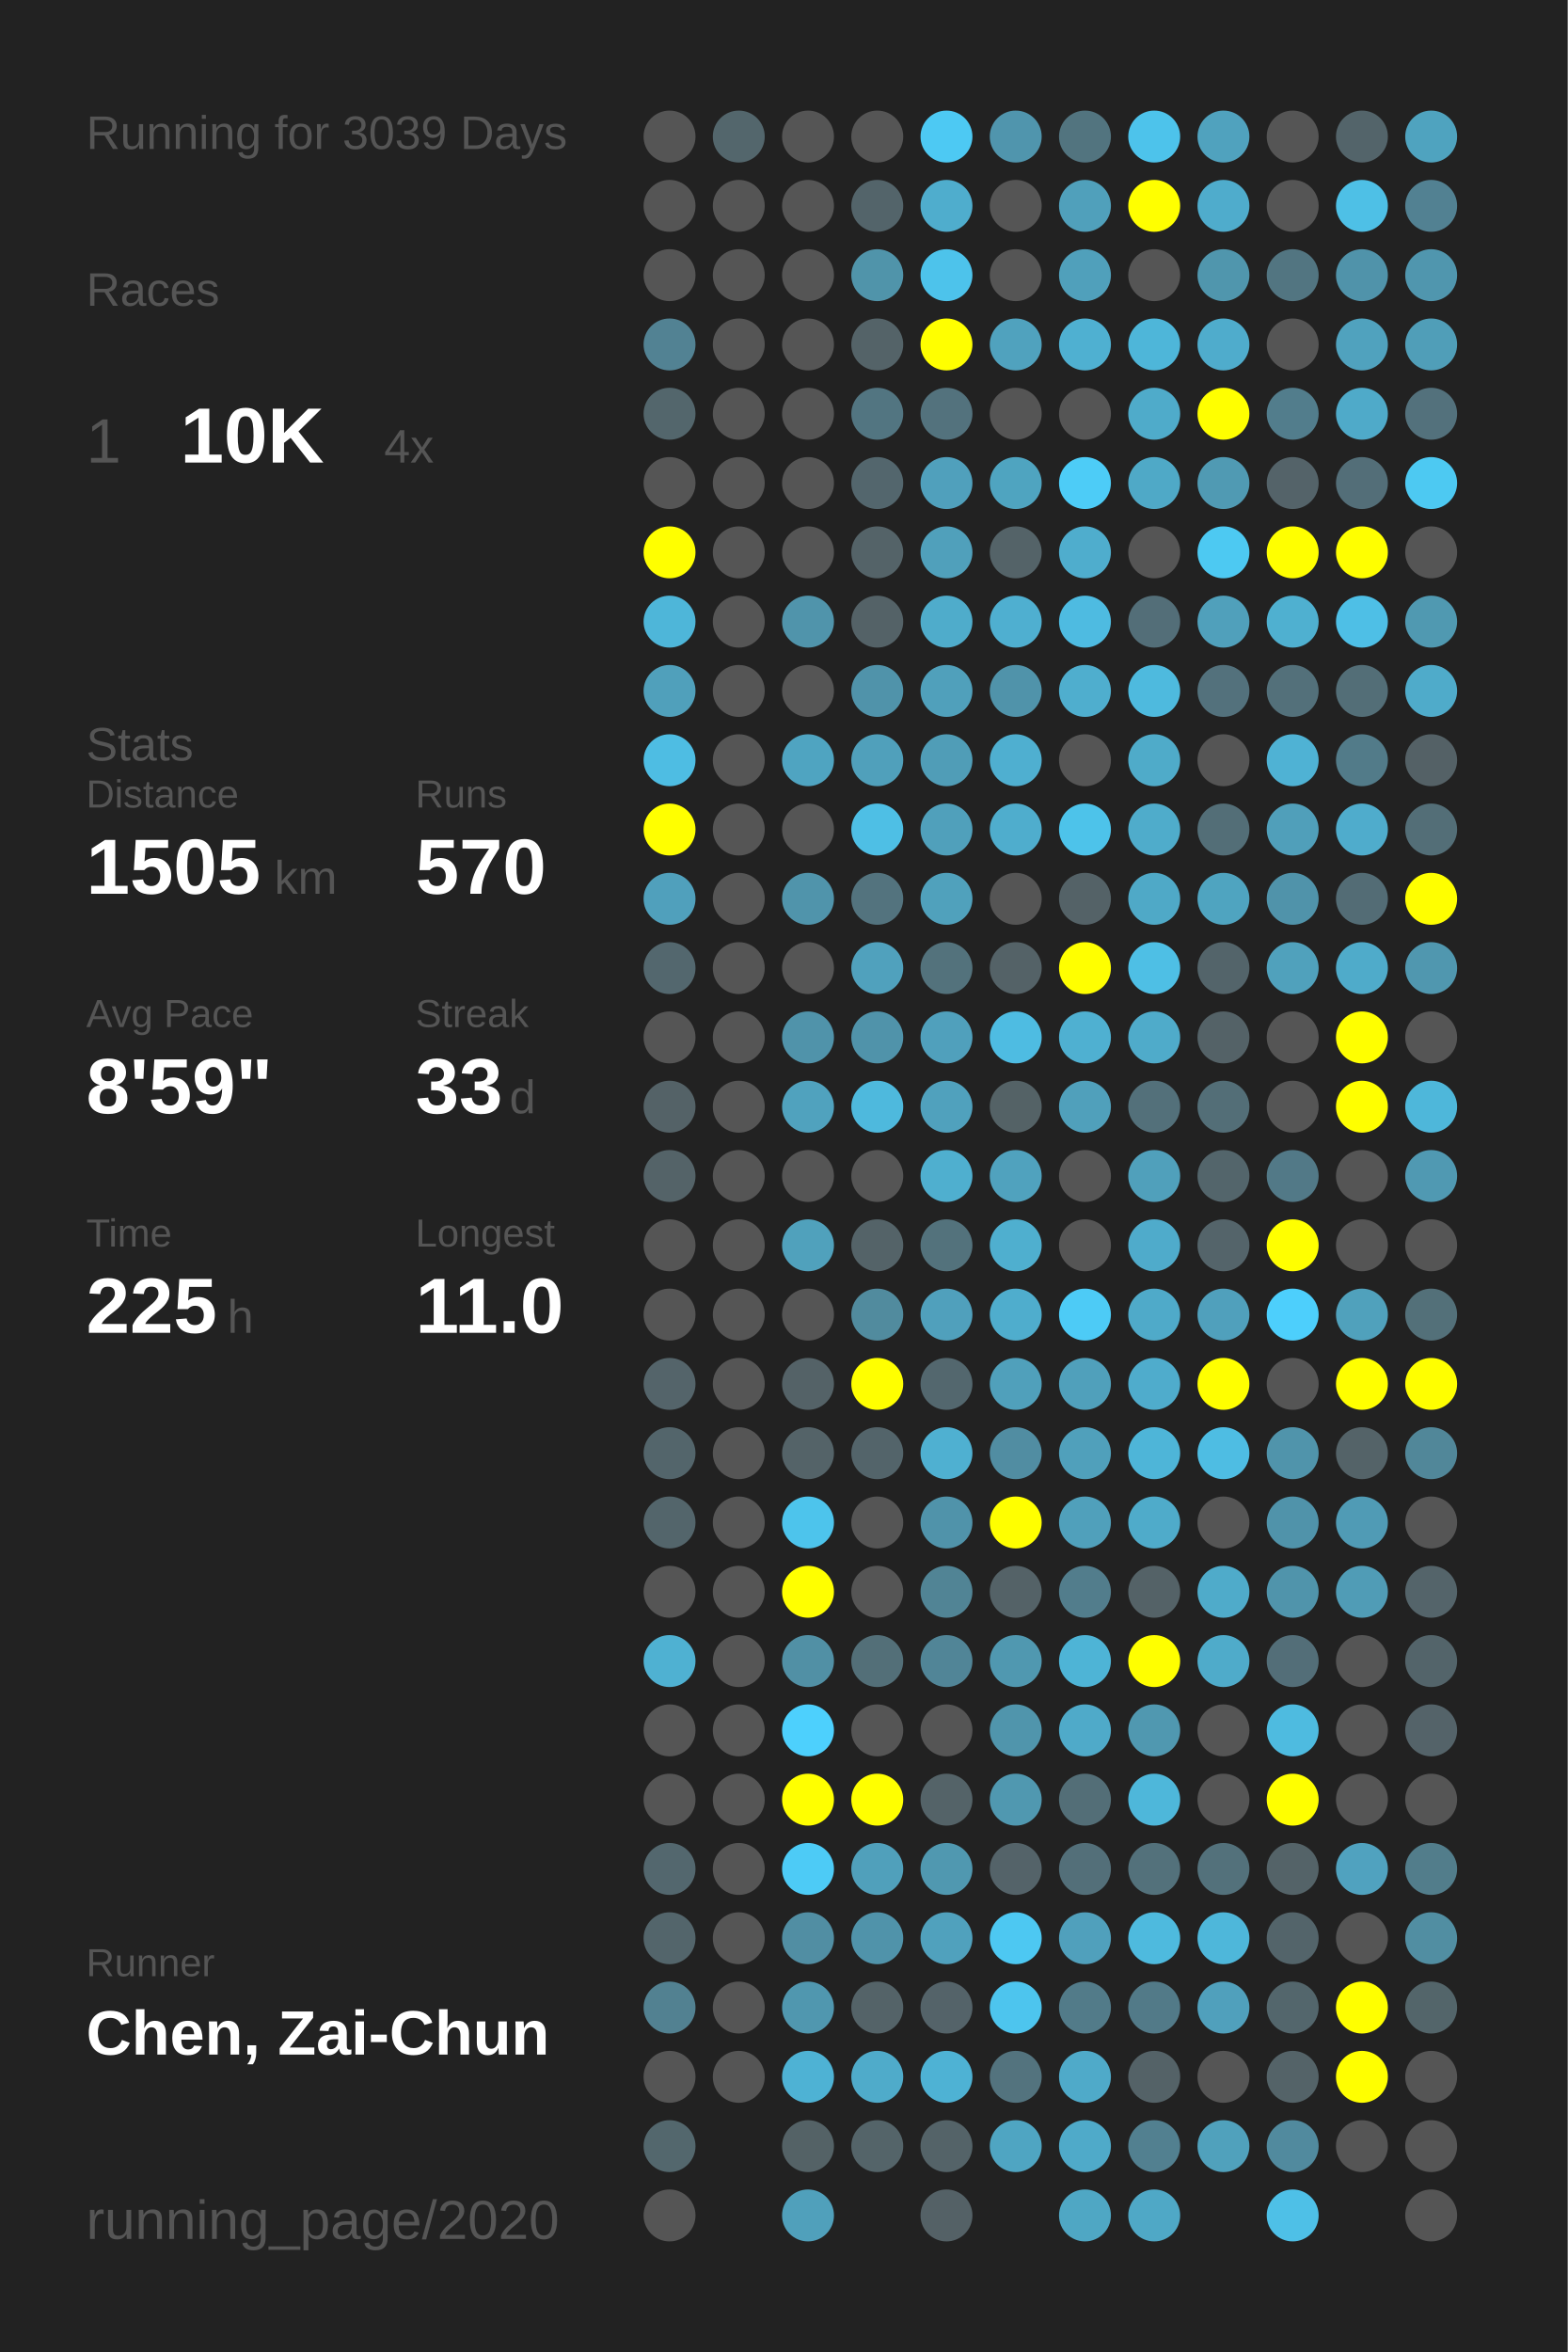
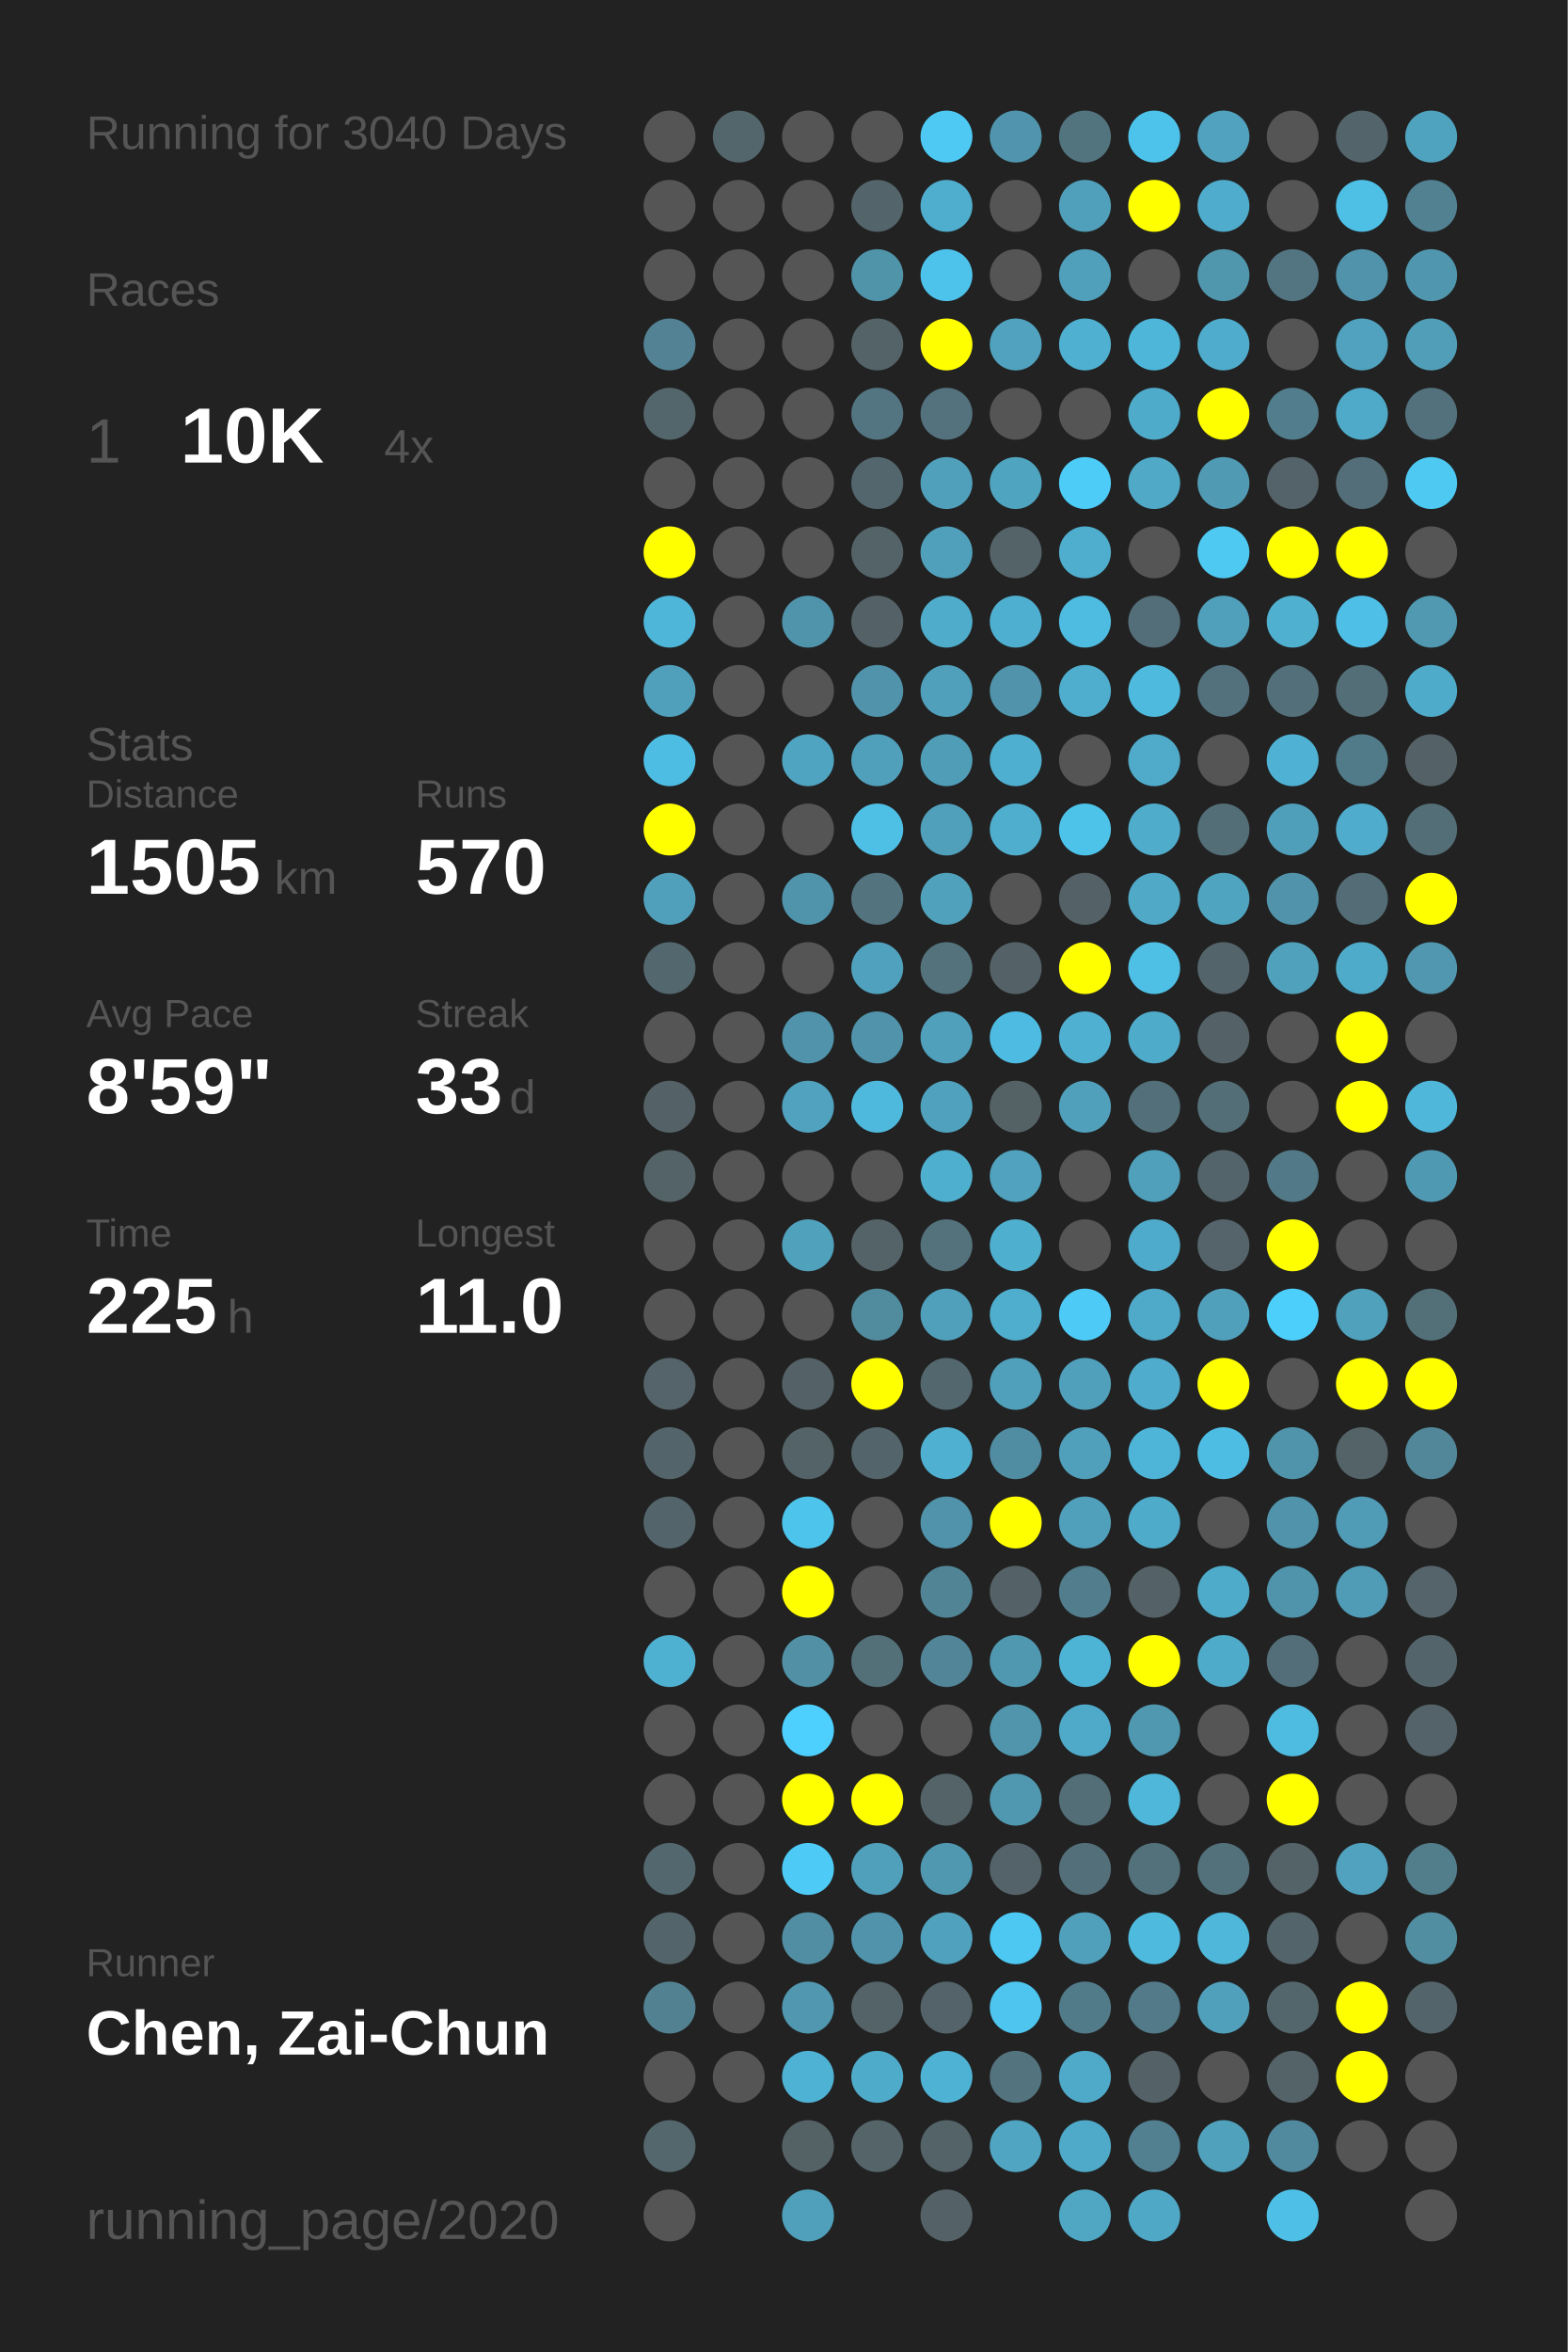
<svg xmlns="http://www.w3.org/2000/svg" baseProfile="full" height="300mm" version="1.1" viewBox="0,0,200,300" width="200mm">
  <defs />
  <rect fill="#222222" height="300" width="200" x="0" y="0" />
-   <text fill="#555555" style="font-size:6px; font-family:Arial;" x="11" y="19">Running for 3039 Days</text>
+   <text fill="#555555" style="font-size:6px; font-family:Arial;" x="11" y="19">Running for 3040 Days</text>
  <text fill="#555555" style="font-size:6px; font-family:Arial;" x="11" y="39">Races</text>
  <text fill="#555555" style="font-size:8px; font-family:Arial;" x="11" y="59">1</text>
  <text fill="#FFFFFF" style="font-size:10px; font-family:Arial; font-weight:bold;" x="23" y="59">10K</text>
  <text fill="#555555" style="font-size:6px; font-family:Arial;" x="49" y="59">4x</text>
  <text fill="#555555" style="font-size:6px; font-family:Arial;" x="11" y="97">Stats</text>
  <text fill="#555555" style="font-size:5px; font-family:Arial;" x="11" y="103">Distance</text>
  <text fill="#FFFFFF" style="font-size:10px; font-family:Arial; font-weight:bold;" x="11" y="114">1505</text>
  <text fill="#555555" style="font-size:6px; font-family:Arial;" x="35" y="114">km</text>
  <text fill="#555555" style="font-size:5px; font-family:Arial;" x="53" y="103">Runs</text>
  <text fill="#FFFFFF" style="font-size:10px; font-family:Arial; font-weight:bold;" x="53" y="114">570</text>
  <text fill="#555555" style="font-size:5px; font-family:Arial;" x="11" y="131">Avg Pace</text>
  <text fill="#FFFFFF" style="font-size:10px; font-family:Arial; font-weight:bold;" x="11" y="142">8'59"</text>
  <text fill="#555555" style="font-size:5px; font-family:Arial;" x="53" y="131">Streak</text>
  <text fill="#FFFFFF" style="font-size:10px; font-family:Arial; font-weight:bold;" x="53" y="142">33</text>
  <text fill="#555555" style="font-size:6px; font-family:Arial;" x="65" y="142">d</text>
  <text fill="#555555" style="font-size:5px; font-family:Arial;" x="11" y="159">Time</text>
  <text fill="#FFFFFF" style="font-size:10px; font-family:Arial; font-weight:bold;" x="11" y="170">225</text>
  <text fill="#555555" style="font-size:6px; font-family:Arial;" x="29" y="170">h</text>
  <text fill="#555555" style="font-size:5px; font-family:Arial;" x="53" y="159">Longest</text>
  <text fill="#FFFFFF" style="font-size:10px; font-family:Arial; font-weight:bold;" x="53" y="170">11.0</text>
  <text fill="#555555" style="font-size:5px; font-family:Arial;" x="11" y="252.065">Runner</text>
  <text fill="#FFFFFF" style="font-size:8px; font-family:Arial; font-weight:bold;" x="11" y="262.065">Chen, Zai-Chun</text>
  <text fill="#555555" style="font-size:7px; font-family:Arial;" x="11" y="285.581">running_page/2020</text>
  <circle cx="85.417" cy="17.419" fill="#555555" r="3.312" />
  <circle cx="85.417" cy="26.258" fill="#555555" r="3.312" />
  <circle cx="85.417" cy="35.097" fill="#555555" r="3.312" />
  <circle cx="85.417" cy="43.935" fill="#528293" r="3.312" />
  <circle cx="85.417" cy="52.774" fill="#53666c" r="3.312" />
  <circle cx="85.417" cy="61.613" fill="#555555" r="3.312" />
  <circle cx="85.417" cy="70.452" fill="#FFFF00" r="3.312" />
  <circle cx="85.417" cy="79.29" fill="#4eb6d9" r="3.312" />
  <circle cx="85.417" cy="88.129" fill="#50a0bb" r="3.312" />
  <circle cx="85.417" cy="96.968" fill="#4ebde3" r="3.312" />
  <circle cx="85.417" cy="105.806" fill="#FFFF00" r="3.312" />
  <circle cx="85.417" cy="114.645" fill="#50a0bc" r="3.312" />
  <circle cx="85.417" cy="123.484" fill="#53676e" r="3.312" />
  <circle cx="85.417" cy="132.323" fill="#555555" r="3.312" />
  <circle cx="85.417" cy="141.161" fill="#546267" r="3.312" />
  <circle cx="85.417" cy="150" fill="#546368" r="3.312" />
  <circle cx="85.417" cy="158.839" fill="#555555" r="3.312" />
  <circle cx="85.417" cy="167.677" fill="#555555" r="3.312" />
  <circle cx="85.417" cy="176.516" fill="#54646a" r="3.312" />
  <circle cx="85.417" cy="185.355" fill="#53656b" r="3.312" />
  <circle cx="85.417" cy="194.194" fill="#53656b" r="3.312" />
  <circle cx="85.417" cy="203.032" fill="#555555" r="3.312" />
  <circle cx="85.417" cy="211.871" fill="#4fb1d2" r="3.312" />
  <circle cx="85.417" cy="220.71" fill="#555555" r="3.312" />
  <circle cx="85.417" cy="229.548" fill="#555555" r="3.312" />
  <circle cx="85.417" cy="238.387" fill="#53676e" r="3.312" />
  <circle cx="85.417" cy="247.226" fill="#53656b" r="3.312" />
  <circle cx="85.417" cy="256.065" fill="#528191" r="3.312" />
  <circle cx="85.417" cy="264.903" fill="#555555" r="3.312" />
  <circle cx="85.417" cy="273.742" fill="#53676d" r="3.312" />
  <circle cx="85.417" cy="282.581" fill="#555555" r="3.312" />
  <circle cx="94.25" cy="17.419" fill="#53666c" r="3.312" />
  <circle cx="94.25" cy="26.258" fill="#555555" r="3.312" />
  <circle cx="94.25" cy="35.097" fill="#555555" r="3.312" />
  <circle cx="94.25" cy="43.935" fill="#555555" r="3.312" />
  <circle cx="94.25" cy="52.774" fill="#555555" r="3.312" />
  <circle cx="94.25" cy="61.613" fill="#555555" r="3.312" />
  <circle cx="94.25" cy="70.452" fill="#555555" r="3.312" />
  <circle cx="94.25" cy="79.29" fill="#555555" r="3.312" />
  <circle cx="94.25" cy="88.129" fill="#555555" r="3.312" />
  <circle cx="94.25" cy="96.968" fill="#555555" r="3.312" />
  <circle cx="94.25" cy="105.806" fill="#555555" r="3.312" />
  <circle cx="94.25" cy="114.645" fill="#555555" r="3.312" />
  <circle cx="94.25" cy="123.484" fill="#555555" r="3.312" />
  <circle cx="94.25" cy="132.323" fill="#555555" r="3.312" />
  <circle cx="94.25" cy="141.161" fill="#555555" r="3.312" />
  <circle cx="94.25" cy="150" fill="#555555" r="3.312" />
  <circle cx="94.25" cy="158.839" fill="#555555" r="3.312" />
  <circle cx="94.25" cy="167.677" fill="#555555" r="3.312" />
  <circle cx="94.25" cy="176.516" fill="#555555" r="3.312" />
  <circle cx="94.25" cy="185.355" fill="#555555" r="3.312" />
  <circle cx="94.25" cy="194.194" fill="#555555" r="3.312" />
  <circle cx="94.25" cy="203.032" fill="#555555" r="3.312" />
  <circle cx="94.25" cy="211.871" fill="#555555" r="3.312" />
  <circle cx="94.25" cy="220.71" fill="#555555" r="3.312" />
  <circle cx="94.25" cy="229.548" fill="#555555" r="3.312" />
  <circle cx="94.25" cy="238.387" fill="#555555" r="3.312" />
  <circle cx="94.25" cy="247.226" fill="#555555" r="3.312" />
  <circle cx="94.25" cy="256.065" fill="#555555" r="3.312" />
  <circle cx="94.25" cy="264.903" fill="#555555" r="3.312" />
  <circle cx="103.083" cy="17.419" fill="#555555" r="3.312" />
  <circle cx="103.083" cy="26.258" fill="#555555" r="3.312" />
  <circle cx="103.083" cy="35.097" fill="#555555" r="3.312" />
  <circle cx="103.083" cy="43.935" fill="#555555" r="3.312" />
  <circle cx="103.083" cy="52.774" fill="#555555" r="3.312" />
  <circle cx="103.083" cy="61.613" fill="#555555" r="3.312" />
  <circle cx="103.083" cy="70.452" fill="#555555" r="3.312" />
  <circle cx="103.083" cy="79.29" fill="#5094ab" r="3.312" />
  <circle cx="103.083" cy="88.129" fill="#555555" r="3.312" />
  <circle cx="103.083" cy="96.968" fill="#4fa4c1" r="3.312" />
  <circle cx="103.083" cy="105.806" fill="#555555" r="3.312" />
  <circle cx="103.083" cy="114.645" fill="#5094ab" r="3.312" />
  <circle cx="103.083" cy="123.484" fill="#555555" r="3.312" />
  <circle cx="103.083" cy="132.323" fill="#5093aa" r="3.312" />
  <circle cx="103.083" cy="141.161" fill="#50a2be" r="3.312" />
  <circle cx="103.083" cy="150" fill="#555555" r="3.312" />
  <circle cx="103.083" cy="158.839" fill="#50a1bc" r="3.312" />
  <circle cx="103.083" cy="167.677" fill="#555555" r="3.312" />
  <circle cx="103.083" cy="176.516" fill="#546267" r="3.312" />
  <circle cx="103.083" cy="185.355" fill="#546368" r="3.312" />
  <circle cx="103.083" cy="194.194" fill="#4dc4ec" r="3.312" />
  <circle cx="103.083" cy="203.032" fill="#FFFF00" r="3.312" />
  <circle cx="103.083" cy="211.871" fill="#5190a5" r="3.312" />
  <circle cx="103.083" cy="220.71" fill="#4dd0fd" r="3.312" />
  <circle cx="103.083" cy="229.548" fill="#FFFF00" r="3.312" />
  <circle cx="103.083" cy="238.387" fill="#4dcbf6" r="3.312" />
  <circle cx="103.083" cy="247.226" fill="#518ea3" r="3.312" />
  <circle cx="103.083" cy="256.065" fill="#5097af" r="3.312" />
  <circle cx="103.083" cy="264.903" fill="#4eb2d4" r="3.312" />
  <circle cx="103.083" cy="273.742" fill="#546266" r="3.312" />
  <circle cx="103.083" cy="282.581" fill="#50a0bb" r="3.312" />
  <circle cx="111.917" cy="17.419" fill="#555555" r="3.312" />
  <circle cx="111.917" cy="26.258" fill="#53646a" r="3.312" />
  <circle cx="111.917" cy="35.097" fill="#5094aa" r="3.312" />
  <circle cx="111.917" cy="43.935" fill="#546368" r="3.312" />
  <circle cx="111.917" cy="52.774" fill="#527581" r="3.312" />
  <circle cx="111.917" cy="61.613" fill="#53666d" r="3.312" />
  <circle cx="111.917" cy="70.452" fill="#546368" r="3.312" />
  <circle cx="111.917" cy="79.29" fill="#546267" r="3.312" />
  <circle cx="111.917" cy="88.129" fill="#5093aa" r="3.312" />
  <circle cx="111.917" cy="96.968" fill="#50a0bb" r="3.312" />
  <circle cx="111.917" cy="105.806" fill="#4ebfe5" r="3.312" />
  <circle cx="111.917" cy="114.645" fill="#53737e" r="3.312" />
  <circle cx="111.917" cy="123.484" fill="#50a1bd" r="3.312" />
  <circle cx="111.917" cy="132.323" fill="#5093aa" r="3.312" />
  <circle cx="111.917" cy="141.161" fill="#4eb9dd" r="3.312" />
  <circle cx="111.917" cy="150" fill="#555555" r="3.312" />
  <circle cx="111.917" cy="158.839" fill="#546368" r="3.312" />
  <circle cx="111.917" cy="167.677" fill="#518b9e" r="3.312" />
  <circle cx="111.917" cy="176.516" fill="#FFFF00" r="3.312" />
  <circle cx="111.917" cy="185.355" fill="#53646a" r="3.312" />
  <circle cx="111.917" cy="194.194" fill="#555555" r="3.312" />
  <circle cx="111.917" cy="203.032" fill="#555555" r="3.312" />
  <circle cx="111.917" cy="211.871" fill="#536f78" r="3.312" />
  <circle cx="111.917" cy="220.71" fill="#555555" r="3.312" />
  <circle cx="111.917" cy="229.548" fill="#FFFF00" r="3.312" />
  <circle cx="111.917" cy="238.387" fill="#50a0bb" r="3.312" />
  <circle cx="111.917" cy="247.226" fill="#5093aa" r="3.312" />
  <circle cx="111.917" cy="256.065" fill="#546368" r="3.312" />
  <circle cx="111.917" cy="264.903" fill="#4fabca" r="3.312" />
  <circle cx="111.917" cy="273.742" fill="#546469" r="3.312" />
  <circle cx="120.75" cy="17.419" fill="#4dc9f3" r="3.312" />
  <circle cx="120.75" cy="26.258" fill="#4fadcd" r="3.312" />
  <circle cx="120.75" cy="35.097" fill="#4dc3eb" r="3.312" />
  <circle cx="120.75" cy="43.935" fill="#FFFF00" r="3.312" />
  <circle cx="120.75" cy="52.774" fill="#53727d" r="3.312" />
  <circle cx="120.75" cy="61.613" fill="#50a0bc" r="3.312" />
  <circle cx="120.75" cy="70.452" fill="#50a0bb" r="3.312" />
  <circle cx="120.75" cy="79.29" fill="#4faccb" r="3.312" />
  <circle cx="120.75" cy="88.129" fill="#50a0bb" r="3.312" />
  <circle cx="120.75" cy="96.968" fill="#509db7" r="3.312" />
  <circle cx="120.75" cy="105.806" fill="#50a0bb" r="3.312" />
  <circle cx="120.75" cy="114.645" fill="#50a1bc" r="3.312" />
  <circle cx="120.75" cy="123.484" fill="#53727c" r="3.312" />
  <circle cx="120.75" cy="132.323" fill="#50a0bc" r="3.312" />
  <circle cx="120.75" cy="141.161" fill="#50a1bd" r="3.312" />
  <circle cx="120.75" cy="150" fill="#4fafcf" r="3.312" />
  <circle cx="120.75" cy="158.839" fill="#53727c" r="3.312" />
  <circle cx="120.75" cy="167.677" fill="#50a0bc" r="3.312" />
  <circle cx="120.75" cy="176.516" fill="#53676e" r="3.312" />
  <circle cx="120.75" cy="185.355" fill="#4fb0d1" r="3.312" />
  <circle cx="120.75" cy="194.194" fill="#5093aa" r="3.312" />
  <circle cx="120.75" cy="203.032" fill="#518495" r="3.312" />
  <circle cx="120.75" cy="211.871" fill="#518597" r="3.312" />
  <circle cx="120.75" cy="220.71" fill="#555555" r="3.312" />
  <circle cx="120.75" cy="229.548" fill="#546368" r="3.312" />
  <circle cx="120.75" cy="238.387" fill="#5098b0" r="3.312" />
  <circle cx="120.75" cy="247.226" fill="#50a1bd" r="3.312" />
  <circle cx="120.75" cy="256.065" fill="#546369" r="3.312" />
  <circle cx="120.75" cy="264.903" fill="#4eb2d4" r="3.312" />
  <circle cx="120.75" cy="273.742" fill="#546368" r="3.312" />
  <circle cx="120.75" cy="282.581" fill="#546166" r="3.312" />
  <circle cx="129.583" cy="17.419" fill="#5095ad" r="3.312" />
  <circle cx="129.583" cy="26.258" fill="#555555" r="3.312" />
  <circle cx="129.583" cy="35.097" fill="#555555" r="3.312" />
  <circle cx="129.583" cy="43.935" fill="#50a2be" r="3.312" />
  <circle cx="129.583" cy="52.774" fill="#555555" r="3.312" />
  <circle cx="129.583" cy="61.613" fill="#4fa4c0" r="3.312" />
  <circle cx="129.583" cy="70.452" fill="#546368" r="3.312" />
  <circle cx="129.583" cy="79.29" fill="#4fafd0" r="3.312" />
  <circle cx="129.583" cy="88.129" fill="#5093aa" r="3.312" />
  <circle cx="129.583" cy="96.968" fill="#4fafd0" r="3.312" />
  <circle cx="129.583" cy="105.806" fill="#4fadcd" r="3.312" />
  <circle cx="129.583" cy="114.645" fill="#555555" r="3.312" />
  <circle cx="129.583" cy="123.484" fill="#546267" r="3.312" />
  <circle cx="129.583" cy="132.323" fill="#4ebce2" r="3.312" />
  <circle cx="129.583" cy="141.161" fill="#546266" r="3.312" />
  <circle cx="129.583" cy="150" fill="#50a2be" r="3.312" />
  <circle cx="129.583" cy="158.839" fill="#4fafcf" r="3.312" />
  <circle cx="129.583" cy="167.677" fill="#4fadcd" r="3.312" />
  <circle cx="129.583" cy="176.516" fill="#50a0bb" r="3.312" />
  <circle cx="129.583" cy="185.355" fill="#518da2" r="3.312" />
  <circle cx="129.583" cy="194.194" fill="#FFFF00" r="3.312" />
  <circle cx="129.583" cy="203.032" fill="#546267" r="3.312" />
  <circle cx="129.583" cy="211.871" fill="#5098b0" r="3.312" />
  <circle cx="129.583" cy="220.71" fill="#5095ac" r="3.312" />
  <circle cx="129.583" cy="229.548" fill="#5098b0" r="3.312" />
  <circle cx="129.583" cy="238.387" fill="#546369" r="3.312" />
  <circle cx="129.583" cy="247.226" fill="#4dc8f2" r="3.312" />
  <circle cx="129.583" cy="256.065" fill="#4dc5ee" r="3.312" />
  <circle cx="129.583" cy="264.903" fill="#53737e" r="3.312" />
  <circle cx="129.583" cy="273.742" fill="#4fa5c2" r="3.312" />
  <circle cx="138.417" cy="17.419" fill="#52747f" r="3.312" />
  <circle cx="138.417" cy="26.258" fill="#50a0bb" r="3.312" />
  <circle cx="138.417" cy="35.097" fill="#50a0bb" r="3.312" />
  <circle cx="138.417" cy="43.935" fill="#4fb0d1" r="3.312" />
  <circle cx="138.417" cy="52.774" fill="#555555" r="3.312" />
  <circle cx="138.417" cy="61.613" fill="#4dccf7" r="3.312" />
  <circle cx="138.417" cy="70.452" fill="#4fadcd" r="3.312" />
  <circle cx="138.417" cy="79.29" fill="#4ebbe1" r="3.312" />
  <circle cx="138.417" cy="88.129" fill="#4faece" r="3.312" />
  <circle cx="138.417" cy="96.968" fill="#555555" r="3.312" />
  <circle cx="138.417" cy="105.806" fill="#4dc3ea" r="3.312" />
  <circle cx="138.417" cy="114.645" fill="#546267" r="3.312" />
  <circle cx="138.417" cy="123.484" fill="#FFFF00" r="3.312" />
  <circle cx="138.417" cy="132.323" fill="#4fb0d1" r="3.312" />
  <circle cx="138.417" cy="141.161" fill="#50a0bb" r="3.312" />
  <circle cx="138.417" cy="150" fill="#555555" r="3.312" />
  <circle cx="138.417" cy="158.839" fill="#555555" r="3.312" />
  <circle cx="138.417" cy="167.677" fill="#4dcbf6" r="3.312" />
  <circle cx="138.417" cy="176.516" fill="#50a0bb" r="3.312" />
  <circle cx="138.417" cy="185.355" fill="#50a0bb" r="3.312" />
  <circle cx="138.417" cy="194.194" fill="#50a0bb" r="3.312" />
  <circle cx="138.417" cy="203.032" fill="#527d8c" r="3.312" />
  <circle cx="138.417" cy="211.871" fill="#4eb4d6" r="3.312" />
  <circle cx="138.417" cy="220.71" fill="#4faac9" r="3.312" />
  <circle cx="138.417" cy="229.548" fill="#536e77" r="3.312" />
  <circle cx="138.417" cy="238.387" fill="#536f79" r="3.312" />
  <circle cx="138.417" cy="247.226" fill="#50a0bc" r="3.312" />
  <circle cx="138.417" cy="256.065" fill="#527b89" r="3.312" />
  <circle cx="138.417" cy="264.903" fill="#4faac9" r="3.312" />
  <circle cx="138.417" cy="273.742" fill="#4faac9" r="3.312" />
  <circle cx="138.417" cy="282.581" fill="#4fa7c4" r="3.312" />
  <circle cx="147.25" cy="17.419" fill="#4dc3eb" r="3.312" />
  <circle cx="147.25" cy="26.258" fill="#FFFF00" r="3.312" />
  <circle cx="147.25" cy="35.097" fill="#555555" r="3.312" />
  <circle cx="147.25" cy="43.935" fill="#4eb6d9" r="3.312" />
  <circle cx="147.25" cy="52.774" fill="#4fabca" r="3.312" />
  <circle cx="147.25" cy="61.613" fill="#4fa9c7" r="3.312" />
  <circle cx="147.25" cy="70.452" fill="#555555" r="3.312" />
  <circle cx="147.25" cy="79.29" fill="#536e78" r="3.312" />
  <circle cx="147.25" cy="88.129" fill="#4ebade" r="3.312" />
  <circle cx="147.25" cy="96.968" fill="#4fabc9" r="3.312" />
  <circle cx="147.25" cy="105.806" fill="#4faccb" r="3.312" />
  <circle cx="147.25" cy="114.645" fill="#4fa9c7" r="3.312" />
  <circle cx="147.25" cy="123.484" fill="#4ebfe5" r="3.312" />
  <circle cx="147.25" cy="132.323" fill="#4fabca" r="3.312" />
  <circle cx="147.25" cy="141.161" fill="#53707a" r="3.312" />
  <circle cx="147.25" cy="150" fill="#50a0bb" r="3.312" />
  <circle cx="147.25" cy="158.839" fill="#4fabcb" r="3.312" />
  <circle cx="147.25" cy="167.677" fill="#4faac9" r="3.312" />
  <circle cx="147.25" cy="176.516" fill="#4faccc" r="3.312" />
  <circle cx="147.25" cy="185.355" fill="#4eb5d8" r="3.312" />
  <circle cx="147.25" cy="194.194" fill="#4fabca" r="3.312" />
  <circle cx="147.25" cy="203.032" fill="#546267" r="3.312" />
  <circle cx="147.25" cy="211.871" fill="#FFFF00" r="3.312" />
  <circle cx="147.25" cy="220.71" fill="#5098b0" r="3.312" />
  <circle cx="147.25" cy="229.548" fill="#4eb7da" r="3.312" />
  <circle cx="147.25" cy="238.387" fill="#53717b" r="3.312" />
  <circle cx="147.25" cy="247.226" fill="#4ebade" r="3.312" />
  <circle cx="147.25" cy="256.065" fill="#527a88" r="3.312" />
  <circle cx="147.25" cy="264.903" fill="#546267" r="3.312" />
  <circle cx="147.25" cy="273.742" fill="#528090" r="3.312" />
  <circle cx="147.25" cy="282.581" fill="#4fa8c6" r="3.312" />
  <circle cx="156.083" cy="17.419" fill="#50a2be" r="3.312" />
  <circle cx="156.083" cy="26.258" fill="#4faccc" r="3.312" />
  <circle cx="156.083" cy="35.097" fill="#5096ad" r="3.312" />
  <circle cx="156.083" cy="43.935" fill="#4faccc" r="3.312" />
  <circle cx="156.083" cy="52.774" fill="#FFFF00" r="3.312" />
  <circle cx="156.083" cy="61.613" fill="#509ab3" r="3.312" />
  <circle cx="156.083" cy="70.452" fill="#4dc9f2" r="3.312" />
  <circle cx="156.083" cy="79.29" fill="#50a0bb" r="3.312" />
  <circle cx="156.083" cy="88.129" fill="#53717c" r="3.312" />
  <circle cx="156.083" cy="96.968" fill="#555555" r="3.312" />
  <circle cx="156.083" cy="105.806" fill="#536e77" r="3.312" />
  <circle cx="156.083" cy="114.645" fill="#4fa4c0" r="3.312" />
  <circle cx="156.083" cy="123.484" fill="#53646a" r="3.312" />
  <circle cx="156.083" cy="132.323" fill="#546267" r="3.312" />
  <circle cx="156.083" cy="141.161" fill="#536e77" r="3.312" />
  <circle cx="156.083" cy="150" fill="#53656b" r="3.312" />
  <circle cx="156.083" cy="158.839" fill="#54646a" r="3.312" />
  <circle cx="156.083" cy="167.677" fill="#50a0bc" r="3.312" />
  <circle cx="156.083" cy="176.516" fill="#FFFF00" r="3.312" />
  <circle cx="156.083" cy="185.355" fill="#4ebde3" r="3.312" />
  <circle cx="156.083" cy="194.194" fill="#555555" r="3.312" />
  <circle cx="156.083" cy="203.032" fill="#4fabca" r="3.312" />
  <circle cx="156.083" cy="211.871" fill="#4fabca" r="3.312" />
  <circle cx="156.083" cy="220.71" fill="#555555" r="3.312" />
  <circle cx="156.083" cy="229.548" fill="#555555" r="3.312" />
  <circle cx="156.083" cy="238.387" fill="#53717b" r="3.312" />
  <circle cx="156.083" cy="247.226" fill="#4eb7da" r="3.312" />
  <circle cx="156.083" cy="256.065" fill="#50a0bc" r="3.312" />
  <circle cx="156.083" cy="264.903" fill="#555555" r="3.312" />
  <circle cx="156.083" cy="273.742" fill="#50a1bc" r="3.312" />
  <circle cx="164.917" cy="17.419" fill="#555555" r="3.312" />
  <circle cx="164.917" cy="26.258" fill="#555555" r="3.312" />
  <circle cx="164.917" cy="35.097" fill="#527581" r="3.312" />
  <circle cx="164.917" cy="43.935" fill="#555555" r="3.312" />
  <circle cx="164.917" cy="52.774" fill="#527d8c" r="3.312" />
  <circle cx="164.917" cy="61.613" fill="#546369" r="3.312" />
  <circle cx="164.917" cy="70.452" fill="#FFFF00" r="3.312" />
  <circle cx="164.917" cy="79.29" fill="#4fb0d0" r="3.312" />
  <circle cx="164.917" cy="88.129" fill="#53707a" r="3.312" />
  <circle cx="164.917" cy="96.968" fill="#4fb2d4" r="3.312" />
  <circle cx="164.917" cy="105.806" fill="#509fba" r="3.312" />
  <circle cx="164.917" cy="114.645" fill="#5093aa" r="3.312" />
  <circle cx="164.917" cy="123.484" fill="#50a1bc" r="3.312" />
  <circle cx="164.917" cy="132.323" fill="#555555" r="3.312" />
  <circle cx="164.917" cy="141.161" fill="#555555" r="3.312" />
  <circle cx="164.917" cy="150" fill="#527987" r="3.312" />
  <circle cx="164.917" cy="158.839" fill="#FFFF00" r="3.312" />
  <circle cx="164.917" cy="167.677" fill="#4dcffc" r="3.312" />
  <circle cx="164.917" cy="176.516" fill="#555555" r="3.312" />
  <circle cx="164.917" cy="185.355" fill="#5094ab" r="3.312" />
  <circle cx="164.917" cy="194.194" fill="#5093aa" r="3.312" />
  <circle cx="164.917" cy="203.032" fill="#5094ab" r="3.312" />
  <circle cx="164.917" cy="211.871" fill="#536e78" r="3.312" />
  <circle cx="164.917" cy="220.71" fill="#4ebbe0" r="3.312" />
  <circle cx="164.917" cy="229.548" fill="#FFFF00" r="3.312" />
  <circle cx="164.917" cy="238.387" fill="#546368" r="3.312" />
  <circle cx="164.917" cy="247.226" fill="#53646a" r="3.312" />
  <circle cx="164.917" cy="256.065" fill="#53666c" r="3.312" />
  <circle cx="164.917" cy="264.903" fill="#546368" r="3.312" />
  <circle cx="164.917" cy="273.742" fill="#518a9e" r="3.312" />
  <circle cx="164.917" cy="282.581" fill="#4ec0e7" r="3.312" />
  <circle cx="173.75" cy="17.419" fill="#53646a" r="3.312" />
  <circle cx="173.75" cy="26.258" fill="#4ec0e6" r="3.312" />
  <circle cx="173.75" cy="35.097" fill="#5093aa" r="3.312" />
  <circle cx="173.75" cy="43.935" fill="#50a2be" r="3.312" />
  <circle cx="173.75" cy="52.774" fill="#4faac9" r="3.312" />
  <circle cx="173.75" cy="61.613" fill="#536e78" r="3.312" />
  <circle cx="173.75" cy="70.452" fill="#FFFF00" r="3.312" />
  <circle cx="173.75" cy="79.29" fill="#4ebfe6" r="3.312" />
  <circle cx="173.75" cy="88.129" fill="#536e77" r="3.312" />
  <circle cx="173.75" cy="96.968" fill="#527b89" r="3.312" />
  <circle cx="173.75" cy="105.806" fill="#4faccc" r="3.312" />
  <circle cx="173.75" cy="114.645" fill="#536c75" r="3.312" />
  <circle cx="173.75" cy="123.484" fill="#4fabca" r="3.312" />
  <circle cx="173.75" cy="132.323" fill="#FFFF00" r="3.312" />
  <circle cx="173.75" cy="141.161" fill="#FFFF00" r="3.312" />
  <circle cx="173.75" cy="150" fill="#555555" r="3.312" />
  <circle cx="173.75" cy="158.839" fill="#555555" r="3.312" />
  <circle cx="173.75" cy="167.677" fill="#50a1bc" r="3.312" />
  <circle cx="173.75" cy="176.516" fill="#FFFF00" r="3.312" />
  <circle cx="173.75" cy="185.355" fill="#546368" r="3.312" />
  <circle cx="173.75" cy="194.194" fill="#509bb5" r="3.312" />
  <circle cx="173.75" cy="203.032" fill="#509cb6" r="3.312" />
  <circle cx="173.75" cy="211.871" fill="#555555" r="3.312" />
  <circle cx="173.75" cy="220.71" fill="#555555" r="3.312" />
  <circle cx="173.75" cy="229.548" fill="#555555" r="3.312" />
  <circle cx="173.75" cy="238.387" fill="#50a2bf" r="3.312" />
  <circle cx="173.75" cy="247.226" fill="#555555" r="3.312" />
  <circle cx="173.75" cy="256.065" fill="#FFFF00" r="3.312" />
  <circle cx="173.75" cy="264.903" fill="#FFFF00" r="3.312" />
  <circle cx="173.75" cy="273.742" fill="#555555" r="3.312" />
  <circle cx="182.583" cy="17.419" fill="#4fa3bf" r="3.312" />
  <circle cx="182.583" cy="26.258" fill="#528192" r="3.312" />
  <circle cx="182.583" cy="35.097" fill="#5096ae" r="3.312" />
  <circle cx="182.583" cy="43.935" fill="#509eb8" r="3.312" />
  <circle cx="182.583" cy="52.774" fill="#53717c" r="3.312" />
  <circle cx="182.583" cy="61.613" fill="#4dc9f2" r="3.312" />
  <circle cx="182.583" cy="70.452" fill="#555555" r="3.312" />
  <circle cx="182.583" cy="79.29" fill="#5099b1" r="3.312" />
  <circle cx="182.583" cy="88.129" fill="#4fabca" r="3.312" />
  <circle cx="182.583" cy="96.968" fill="#546166" r="3.312" />
  <circle cx="182.583" cy="105.806" fill="#536e77" r="3.312" />
  <circle cx="182.583" cy="114.645" fill="#FFFF00" r="3.312" />
  <circle cx="182.583" cy="123.484" fill="#5097af" r="3.312" />
  <circle cx="182.583" cy="132.323" fill="#555555" r="3.312" />
  <circle cx="182.583" cy="141.161" fill="#4eb7da" r="3.312" />
  <circle cx="182.583" cy="150" fill="#5099b2" r="3.312" />
  <circle cx="182.583" cy="158.839" fill="#555555" r="3.312" />
  <circle cx="182.583" cy="167.677" fill="#537079" r="3.312" />
  <circle cx="182.583" cy="176.516" fill="#FFFF00" r="3.312" />
  <circle cx="182.583" cy="185.355" fill="#518799" r="3.312" />
  <circle cx="182.583" cy="194.194" fill="#555555" r="3.312" />
  <circle cx="182.583" cy="203.032" fill="#54646a" r="3.312" />
  <circle cx="182.583" cy="211.871" fill="#53646a" r="3.312" />
  <circle cx="182.583" cy="220.71" fill="#546369" r="3.312" />
  <circle cx="182.583" cy="229.548" fill="#555555" r="3.312" />
  <circle cx="182.583" cy="238.387" fill="#527d8b" r="3.312" />
  <circle cx="182.583" cy="247.226" fill="#518ea2" r="3.312" />
  <circle cx="182.583" cy="256.065" fill="#53656a" r="3.312" />
  <circle cx="182.583" cy="264.903" fill="#555555" r="3.312" />
  <circle cx="182.583" cy="273.742" fill="#555555" r="3.312" />
  <circle cx="182.583" cy="282.581" fill="#555555" r="3.312" />
</svg>
